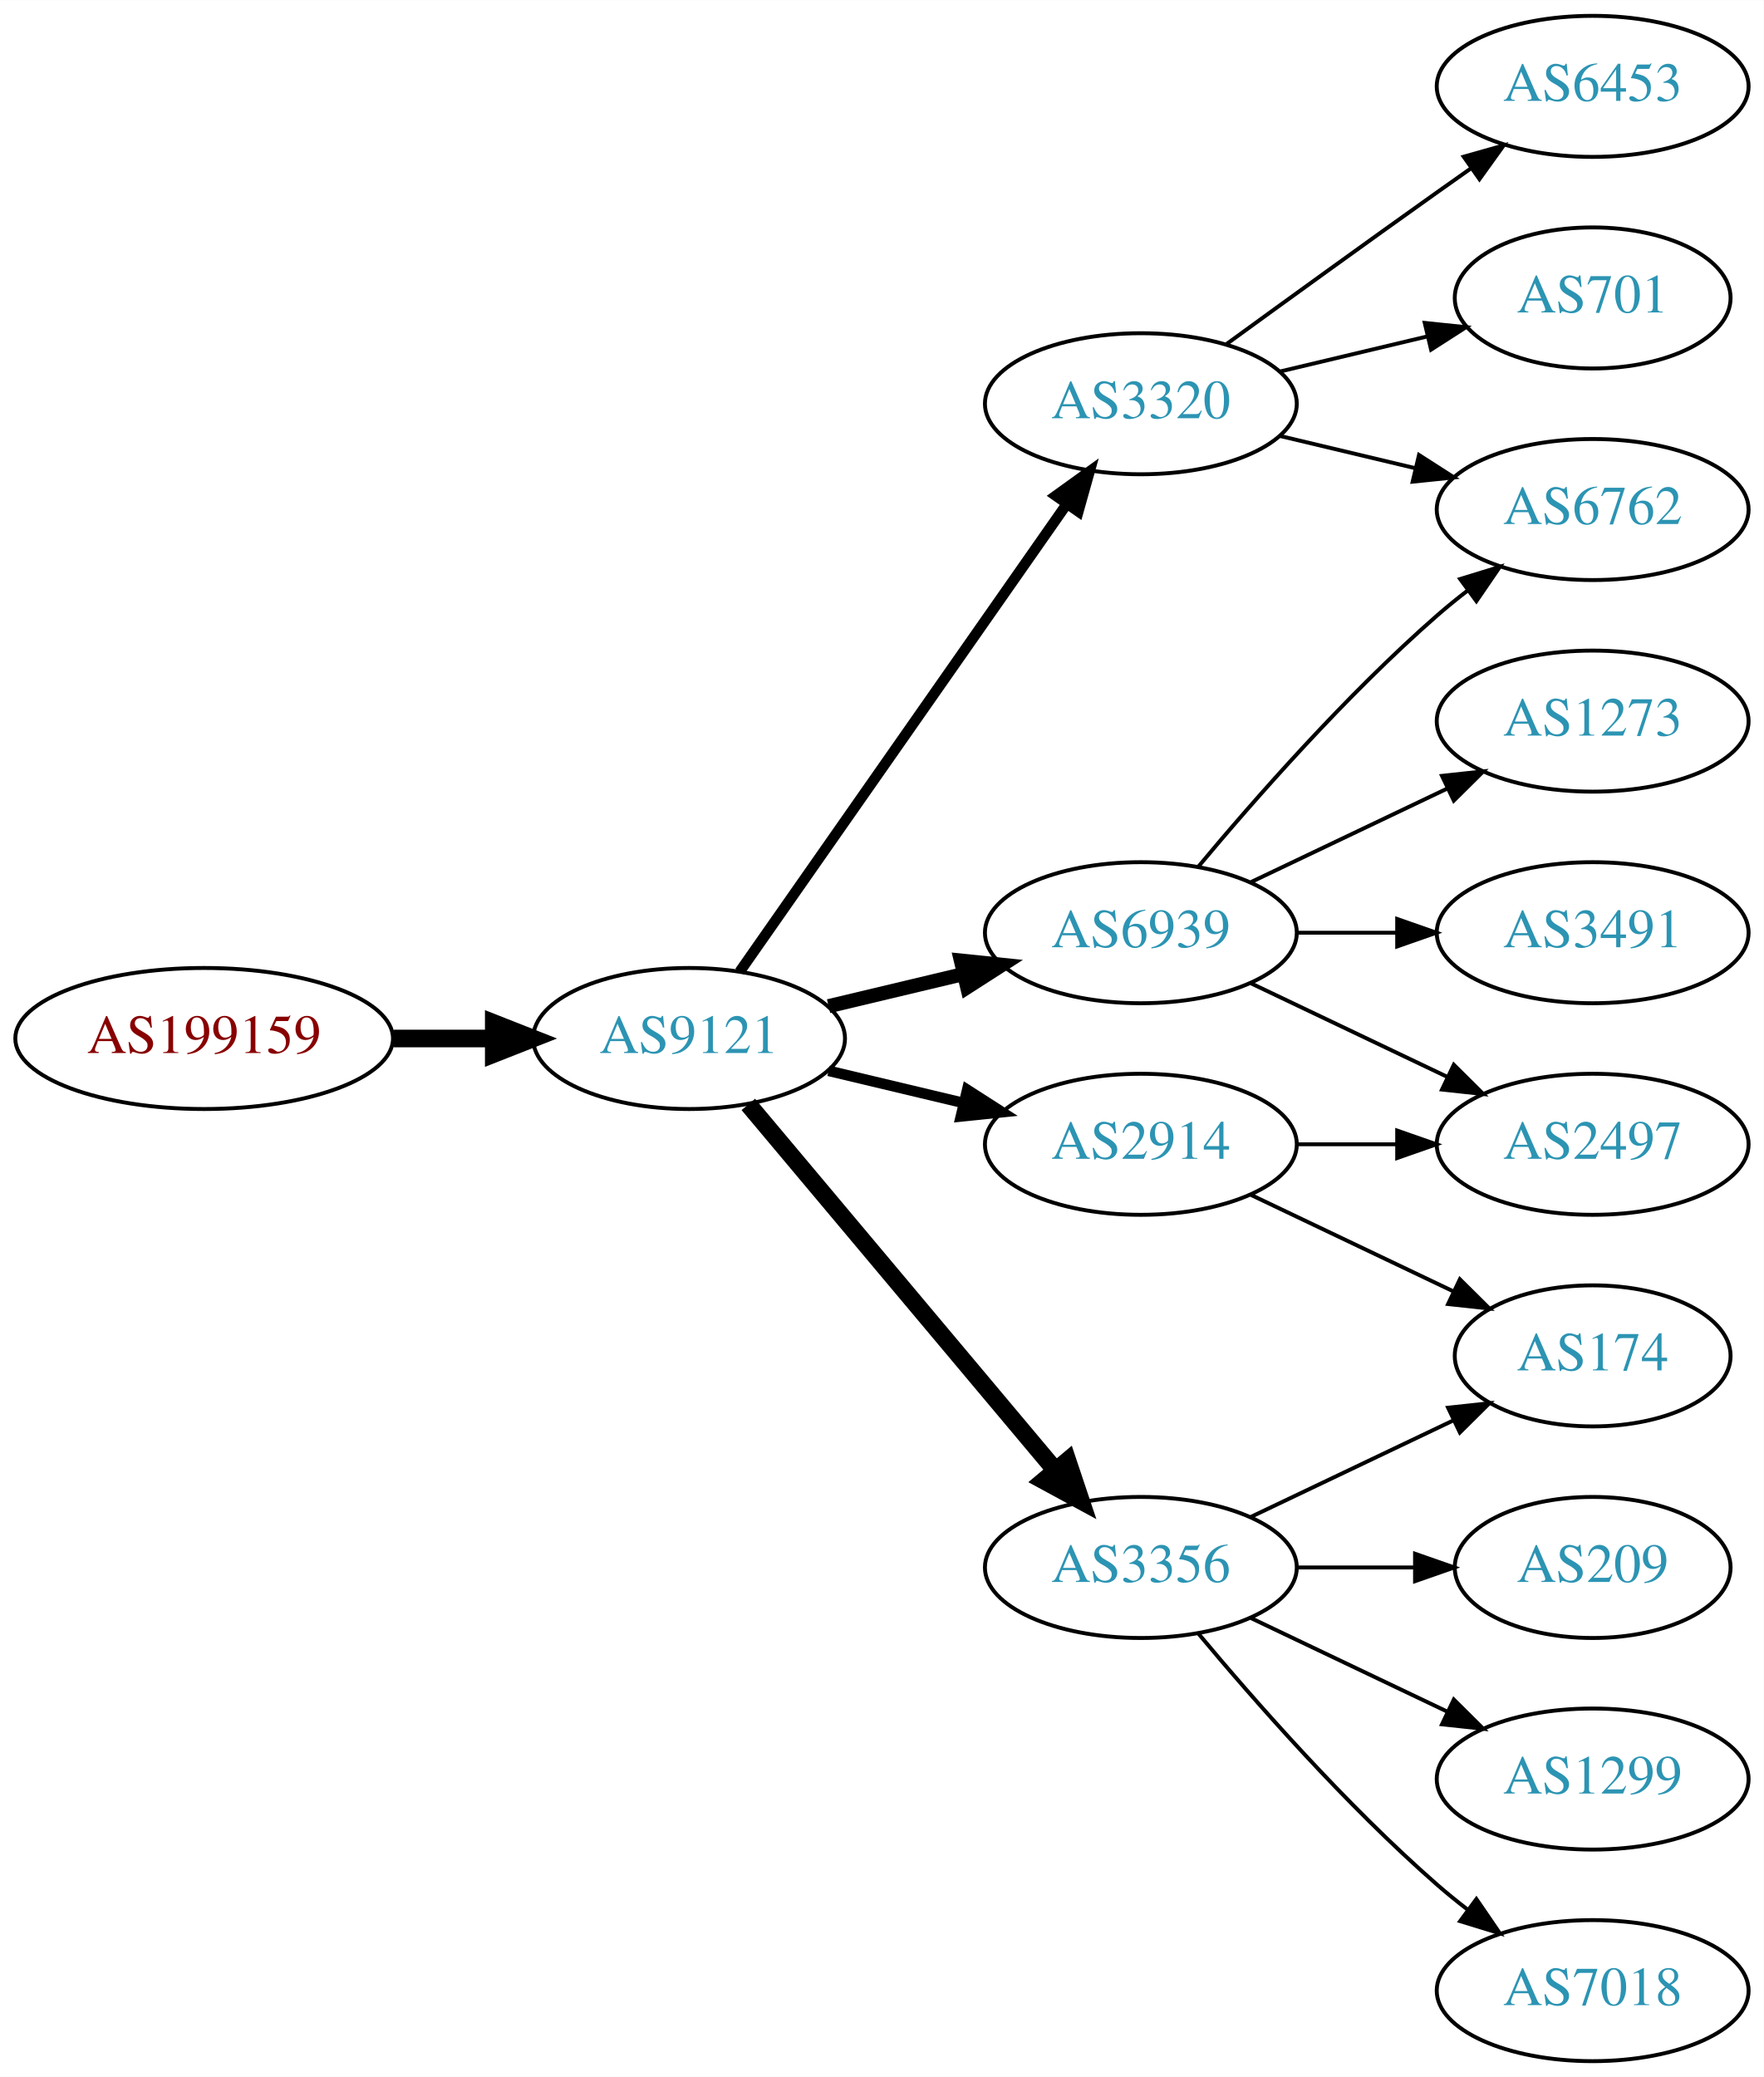
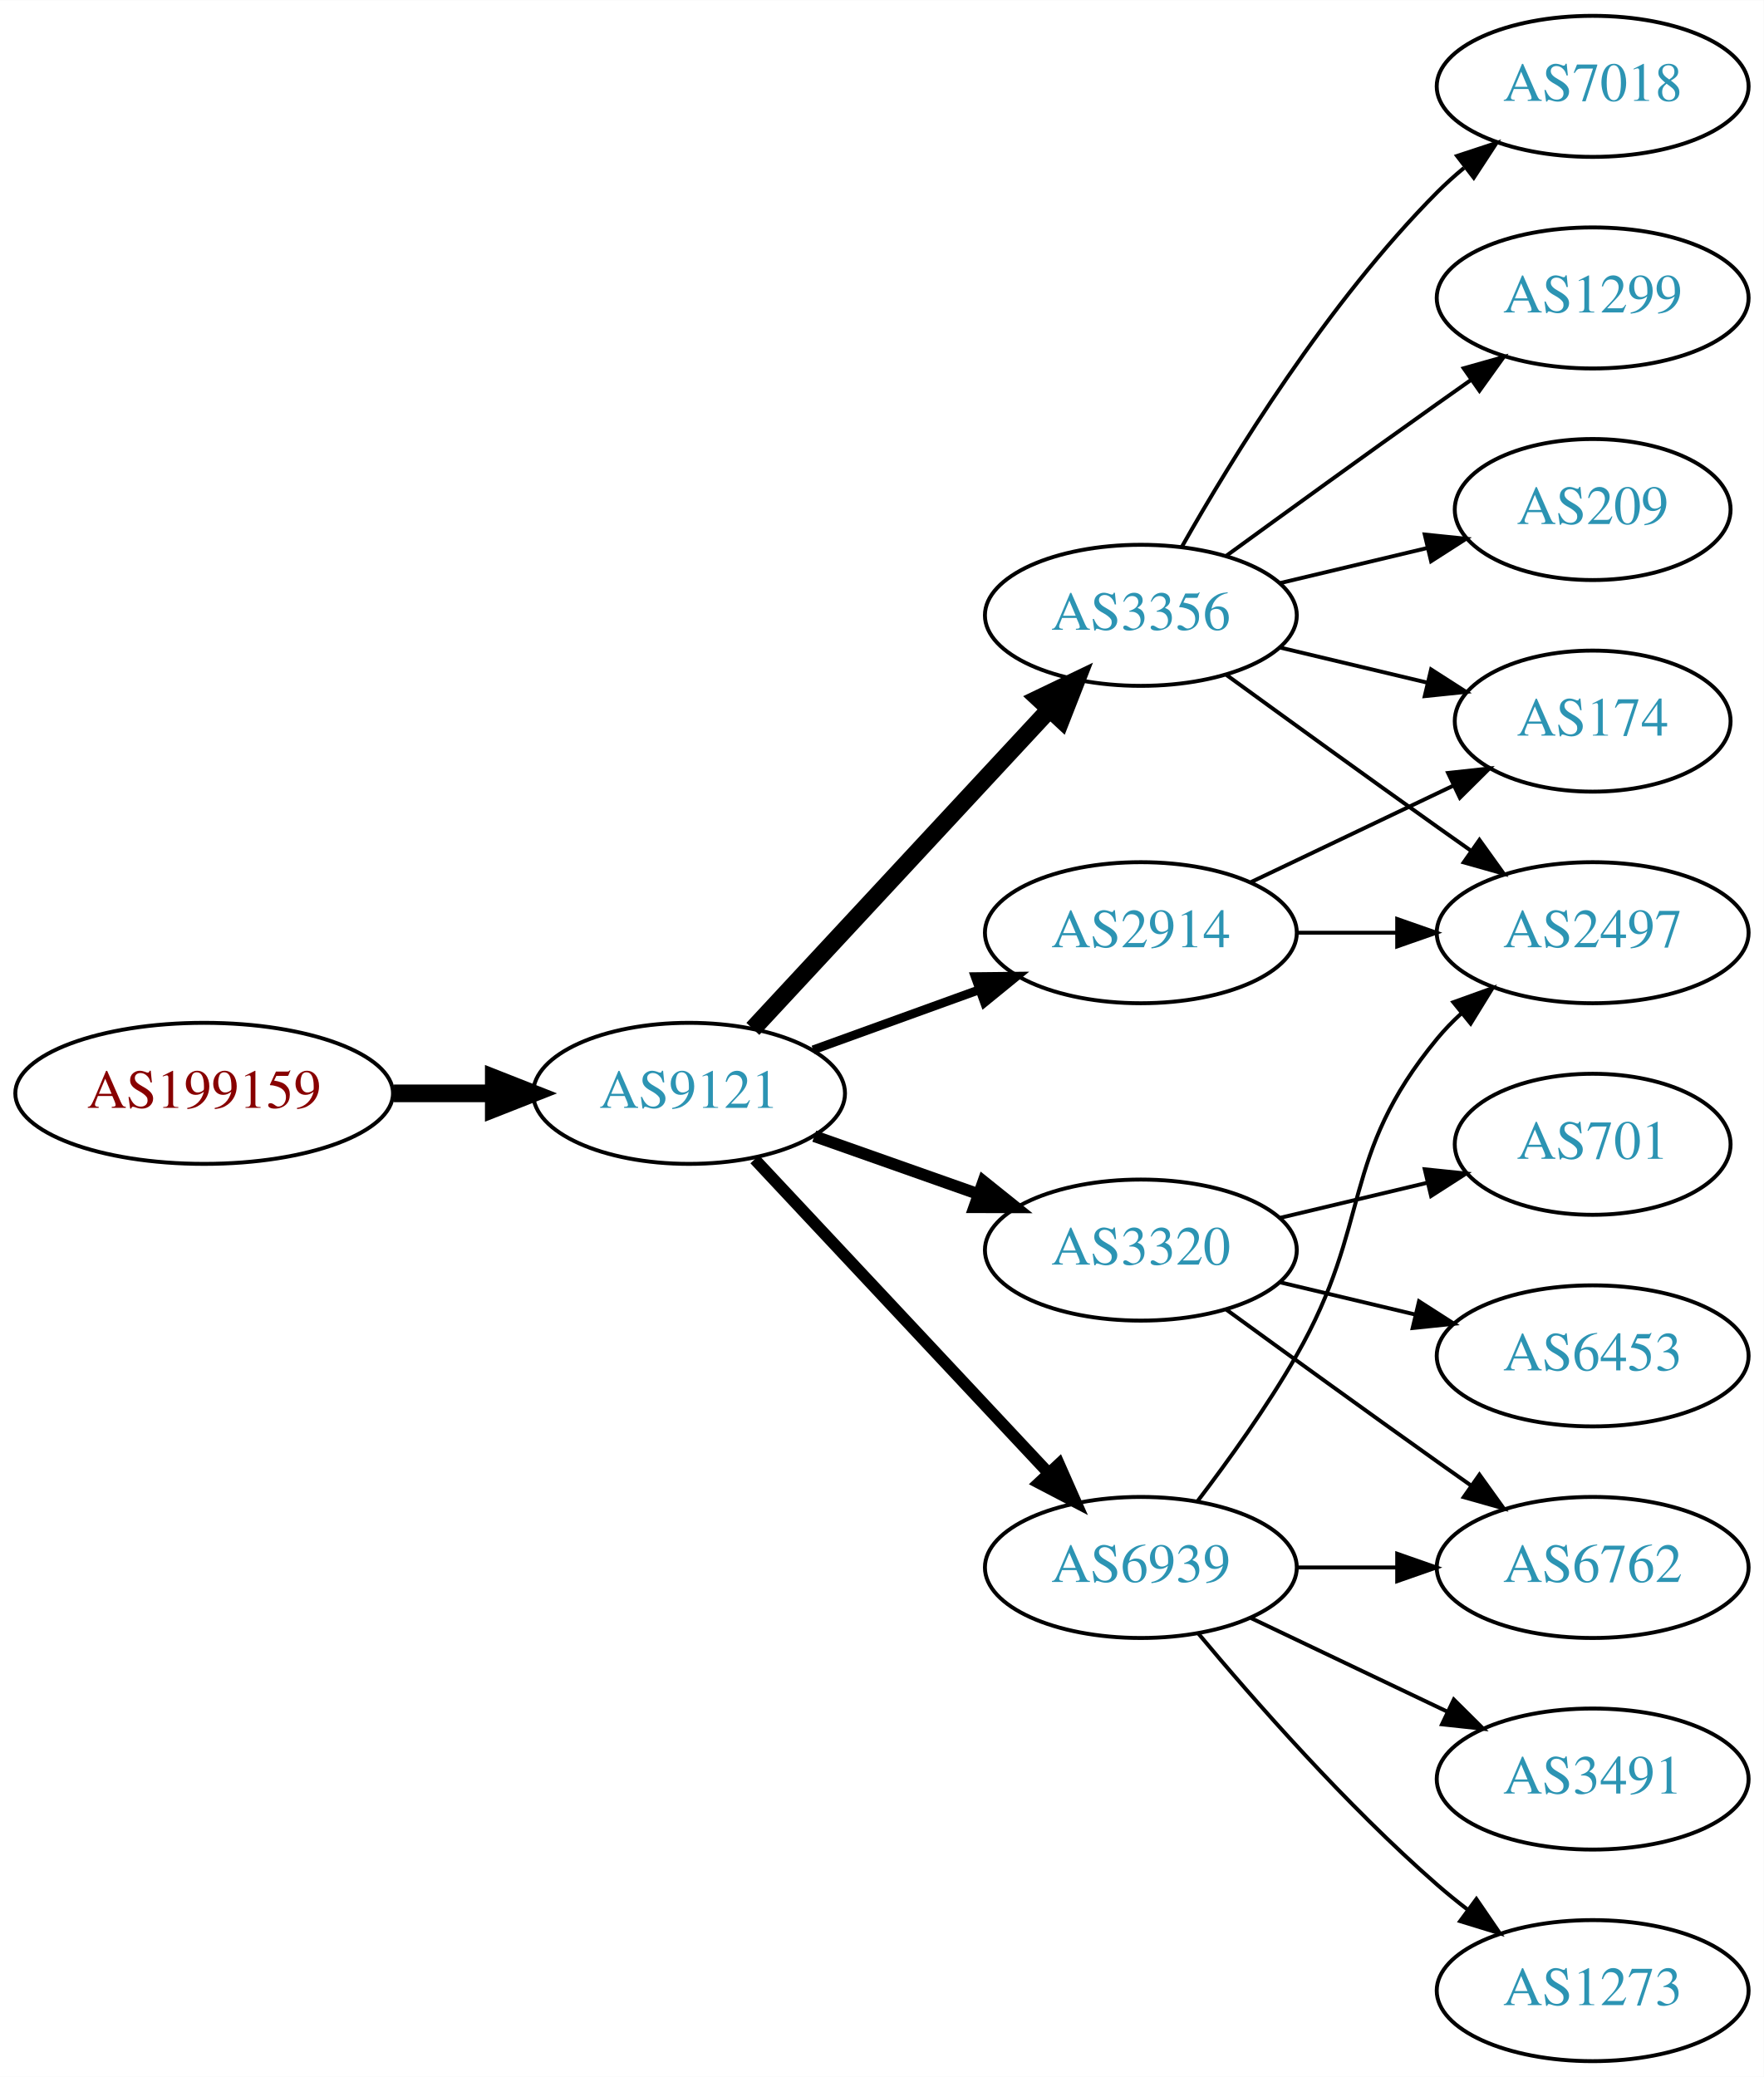
<svg xmlns="http://www.w3.org/2000/svg" xmlns:xlink="http://www.w3.org/1999/xlink" width="450pt" height="530pt" viewBox="0.00 0.00 450.07 530.00">
  <g id="graph0" class="graph" transform="scale(1 1) rotate(0) translate(4 526)">
    <polygon fill="white" stroke="none" points="-4,4 -4,-526 446.07,-526 446.07,4 -4,4" />
    <g id="node1" class="node">
      <g id="a_node1">
        <a xlink:href="/asn/199159" xlink:title="AS199159 ~ powered by ANX [AT]">
-           <ellipse fill="#ffffff" stroke="black" cx="48.096" cy="-261" rx="48.192" ry="18" />
-           <text text-anchor="middle" x="48.096" y="-257.3" font-family="Times,serif" font-size="14.00" fill="#880000">AS199159</text>
+           <ellipse fill="#ffffff" stroke="black" cx="48.096" cy="-247" rx="48.192" ry="18" />
+           <text text-anchor="middle" x="48.096" y="-243.3" font-family="Times,serif" font-size="14.00" fill="#880000">AS199159</text>
        </a>
      </g>
    </g>
    <g id="node2" class="node">
      <g id="a_node2">
        <a xlink:href="/asn/9121" xlink:title="AS9121 ~ TTNet [TR]">
-           <ellipse fill="#ffffff" stroke="black" cx="171.838" cy="-261" rx="39.794" ry="18" />
-           <text text-anchor="middle" x="171.838" y="-257.3" font-family="Times,serif" font-size="14.00" fill="#2c94b3">AS9121</text>
+           <ellipse fill="#ffffff" stroke="black" cx="171.838" cy="-247" rx="39.794" ry="18" />
+           <text text-anchor="middle" x="171.838" y="-243.3" font-family="Times,serif" font-size="14.00" fill="#2c94b3">AS9121</text>
        </a>
      </g>
    </g>
    <g id="edge1" class="edge">
-       <path fill="none" stroke="black" stroke-width="4.5" d="M96.513,-261C104.867,-261 113.577,-261 121.969,-261" />
-       <polygon fill="black" stroke="black" stroke-width="4.5" points="122.004,-264.938 132.004,-261 122.004,-257.063 122.004,-264.938" />
+       <path fill="none" stroke="black" stroke-width="4.5" d="M96.513,-247C104.867,-247 113.577,-247 121.969,-247" />
+       <polygon fill="black" stroke="black" stroke-width="4.5" points="122.004,-250.938 132.004,-247 122.004,-243.063 122.004,-250.938" />
    </g>
    <g id="node3" class="node">
      <g id="a_node3">
-         <a xlink:href="/asn/3320" xlink:title="AS3320 ~ DTAG [DE]">
-           <ellipse fill="#ffffff" stroke="black" cx="287.131" cy="-423" rx="39.794" ry="18" />
-           <text text-anchor="middle" x="287.131" y="-419.3" font-family="Times,serif" font-size="14.00" fill="#2c94b3">AS3320</text>
+         <a xlink:href="/asn/3356" xlink:title="AS3356 ~ Level 3 Parent, LLC [US]">
+           <ellipse fill="#ffffff" stroke="black" cx="287.131" cy="-369" rx="39.794" ry="18" />
+           <text text-anchor="middle" x="287.131" y="-365.3" font-family="Times,serif" font-size="14.00" fill="#2c94b3">AS3356</text>
        </a>
      </g>
    </g>
    <g id="edge2" class="edge">
-       <path fill="none" stroke="black" stroke-width="2.7" d="M184.748,-278.031C204.67,-306.517 244.859,-363.985 268.209,-397.374" />
-       <polygon fill="black" stroke="black" stroke-width="2.7" points="265.44,-399.521 274.039,-405.71 271.176,-395.509 265.44,-399.521" />
+       <path fill="none" stroke="black" stroke-width="4.5" d="M188.117,-263.453C207.628,-284.464 241.536,-320.978 263.907,-345.068" />
+       <polygon fill="black" stroke="black" stroke-width="4.5" points="261.042,-347.769 270.732,-352.418 266.812,-342.41 261.042,-347.769" />
    </g>
    <g id="node4" class="node">
      <g id="a_node4">
-         <a xlink:href="/asn/6939" xlink:title="AS6939 ~ Hurricane Electric LLC [US]">
+         <a xlink:href="/asn/2914" xlink:title="AS2914 ~ NTT America, Inc. [US]">
          <ellipse fill="#ffffff" stroke="black" cx="287.131" cy="-288" rx="39.794" ry="18" />
-           <text text-anchor="middle" x="287.131" y="-284.3" font-family="Times,serif" font-size="14.00" fill="#2c94b3">AS6939</text>
+           <text text-anchor="middle" x="287.131" y="-284.3" font-family="Times,serif" font-size="14.00" fill="#2c94b3">AS2914</text>
        </a>
      </g>
    </g>
    <g id="edge3" class="edge">
-       <path fill="none" stroke="black" stroke-width="3.6" d="M207.445,-269.248C218.316,-271.838 230.471,-274.735 241.913,-277.462" />
-       <polygon fill="black" stroke="black" stroke-width="3.6" points="241.197,-280.889 251.736,-279.803 242.819,-274.08 241.197,-280.889" />
+       <path fill="none" stroke="black" stroke-width="2.25" d="M203.497,-258.095C216.469,-262.79 231.762,-268.324 245.643,-273.348" />
+       <polygon fill="black" stroke="black" stroke-width="2.25" points="244.853,-276.784 255.448,-276.896 247.236,-270.202 244.853,-276.784" />
    </g>
    <g id="node5" class="node">
      <g id="a_node5">
-         <a xlink:href="/asn/3356" xlink:title="AS3356 ~ Level 3 Parent, LLC [US]">
-           <ellipse fill="#ffffff" stroke="black" cx="287.131" cy="-126" rx="39.794" ry="18" />
-           <text text-anchor="middle" x="287.131" y="-122.3" font-family="Times,serif" font-size="14.00" fill="#2c94b3">AS3356</text>
+         <a xlink:href="/asn/3320" xlink:title="AS3320 ~ DTAG [DE]">
+           <ellipse fill="#ffffff" stroke="black" cx="287.131" cy="-207" rx="39.794" ry="18" />
+           <text text-anchor="middle" x="287.131" y="-203.3" font-family="Times,serif" font-size="14.00" fill="#2c94b3">AS3320</text>
        </a>
      </g>
    </g>
    <g id="edge4" class="edge">
-       <path fill="none" stroke="black" stroke-width="4.5" d="M186.958,-244.175C206.632,-220.731 242.436,-178.066 265.215,-150.924" />
-       <polygon fill="black" stroke="black" stroke-width="4.5" points="268.421,-153.228 271.833,-143.037 262.389,-148.166 268.421,-153.228" />
+       <path fill="none" stroke="black" stroke-width="3" d="M203.796,-236.07C216.659,-231.528 231.765,-226.195 245.502,-221.345" />
+       <polygon fill="black" stroke="black" stroke-width="3" points="246.946,-224.547 255.211,-217.917 244.616,-217.946 246.946,-224.547" />
    </g>
    <g id="node6" class="node">
      <g id="a_node6">
-         <a xlink:href="/asn/2914" xlink:title="AS2914 ~ NTT America, Inc. [US]">
-           <ellipse fill="#ffffff" stroke="black" cx="287.131" cy="-234" rx="39.794" ry="18" />
-           <text text-anchor="middle" x="287.131" y="-230.3" font-family="Times,serif" font-size="14.00" fill="#2c94b3">AS2914</text>
+         <a xlink:href="/asn/6939" xlink:title="AS6939 ~ Hurricane Electric LLC [US]">
+           <ellipse fill="#ffffff" stroke="black" cx="287.131" cy="-126" rx="39.794" ry="18" />
+           <text text-anchor="middle" x="287.131" y="-122.3" font-family="Times,serif" font-size="14.00" fill="#2c94b3">AS6939</text>
        </a>
      </g>
    </g>
    <g id="edge5" class="edge">
-       <path fill="none" stroke="black" stroke-width="2.7" d="M207.445,-252.752C218.316,-250.162 230.471,-247.265 241.913,-244.538" />
-       <polygon fill="black" stroke="black" stroke-width="2.7" points="242.819,-247.92 251.736,-242.197 241.197,-241.111 242.819,-247.92" />
+       <path fill="none" stroke="black" stroke-width="3" d="M188.591,-230.175C208.037,-209.406 241.252,-173.932 263.444,-150.23" />
+       <polygon fill="black" stroke="black" stroke-width="3" points="266.232,-152.374 270.512,-142.682 261.122,-147.589 266.232,-152.374" />
    </g>
    <g id="node7" class="node">
      <g id="a_node7">
-         <a xlink:href="/asn/6453" xlink:title="AS6453 ~ TATA COMMUNICATIONS (AMERICA) INC [US]">
-           <ellipse fill="#ffffff" stroke="black" cx="402.424" cy="-504" rx="39.794" ry="18" />
-           <text text-anchor="middle" x="402.424" y="-500.3" font-family="Times,serif" font-size="14.00" fill="#2c94b3">AS6453</text>
+         <a xlink:href="/asn/174" xlink:title="AS174 ~ Cogent Communications [US]">
+           <ellipse fill="#ffffff" stroke="black" cx="402.424" cy="-342" rx="35.194" ry="18" />
+           <text text-anchor="middle" x="402.424" y="-338.3" font-family="Times,serif" font-size="14.00" fill="#2c94b3">AS174</text>
        </a>
      </g>
    </g>
    <g id="edge6" class="edge">
-       <path fill="none" stroke="black" d="M308.979,-438.222C323.913,-449.091 344.527,-464.025 362.777,-477 365.598,-479.005 368.541,-481.085 371.489,-483.159" />
-       <polygon fill="black" stroke="black" points="369.516,-486.05 379.714,-488.926 373.535,-480.319 369.516,-486.05" />
+       <path fill="none" stroke="black" d="M322.738,-360.752C334.533,-357.942 347.837,-354.771 360.105,-351.847" />
+       <polygon fill="black" stroke="black" points="361.194,-355.186 370.11,-349.463 359.571,-348.376 361.194,-355.186" />
    </g>
    <g id="node8" class="node">
      <g id="a_node8">
-         <a xlink:href="/asn/701" xlink:title="AS701 ~ UUNET [US]">
-           <ellipse fill="#ffffff" stroke="black" cx="402.424" cy="-450" rx="35.194" ry="18" />
-           <text text-anchor="middle" x="402.424" y="-446.3" font-family="Times,serif" font-size="14.00" fill="#2c94b3">AS701</text>
+         <a xlink:href="/asn/2497" xlink:title="AS2497 ~ Internet Initiative Japan Inc. [JP]">
+           <ellipse fill="#ffffff" stroke="black" cx="402.424" cy="-288" rx="39.794" ry="18" />
+           <text text-anchor="middle" x="402.424" y="-284.3" font-family="Times,serif" font-size="14.00" fill="#2c94b3">AS2497</text>
        </a>
      </g>
    </g>
    <g id="edge7" class="edge">
-       <path fill="none" stroke="black" d="M322.738,-431.248C334.533,-434.058 347.837,-437.229 360.105,-440.153" />
-       <polygon fill="black" stroke="black" points="359.571,-443.624 370.11,-442.537 361.194,-436.814 359.571,-443.624" />
+       <path fill="none" stroke="black" d="M308.979,-353.778C323.913,-342.909 344.527,-327.975 362.777,-315 365.598,-312.995 368.541,-310.915 371.489,-308.841" />
+       <polygon fill="black" stroke="black" points="373.535,-311.681 379.714,-303.074 369.516,-305.95 373.535,-311.681" />
    </g>
    <g id="node9" class="node">
      <g id="a_node9">
-         <a xlink:href="/asn/6762" xlink:title="AS6762 ~ TELECOM ITALIA SPARKLE S.p.A. [IT]">
-           <ellipse fill="#ffffff" stroke="black" cx="402.424" cy="-396" rx="39.794" ry="18" />
-           <text text-anchor="middle" x="402.424" y="-392.3" font-family="Times,serif" font-size="14.00" fill="#2c94b3">AS6762</text>
+         <a xlink:href="/asn/1299" xlink:title="AS1299 ~ Telia Carrier [EU]">
+           <ellipse fill="#ffffff" stroke="black" cx="402.424" cy="-450" rx="39.794" ry="18" />
+           <text text-anchor="middle" x="402.424" y="-446.3" font-family="Times,serif" font-size="14.00" fill="#2c94b3">AS1299</text>
        </a>
      </g>
    </g>
    <g id="edge8" class="edge">
-       <path fill="none" stroke="black" d="M322.738,-414.752C333.609,-412.162 345.764,-409.265 357.206,-406.538" />
-       <polygon fill="black" stroke="black" points="358.112,-409.92 367.029,-404.197 356.49,-403.111 358.112,-409.92" />
-     </g>
-     <g id="edge12" class="edge">
-       <path fill="none" stroke="black" d="M301.761,-304.817C316.044,-321.929 339.59,-348.745 362.777,-369 365.243,-371.154 367.882,-373.294 370.579,-375.372" />
-       <polygon fill="black" stroke="black" points="368.604,-378.264 378.733,-381.37 372.752,-372.625 368.604,-378.264" />
+       <path fill="none" stroke="black" d="M308.979,-384.222C323.913,-395.091 344.527,-410.025 362.777,-423 365.598,-425.005 368.541,-427.085 371.489,-429.159" />
+       <polygon fill="black" stroke="black" points="369.516,-432.05 379.714,-434.926 373.535,-426.319 369.516,-432.05" />
    </g>
    <g id="node10" class="node">
      <g id="a_node10">
-         <a xlink:href="/asn/1273" xlink:title="AS1273 ~ Vodafone Group PLC [EU]">
-           <ellipse fill="#ffffff" stroke="black" cx="402.424" cy="-342" rx="39.794" ry="18" />
-           <text text-anchor="middle" x="402.424" y="-338.3" font-family="Times,serif" font-size="14.00" fill="#2c94b3">AS1273</text>
+         <a xlink:href="/asn/209" xlink:title="AS209 ~ CenturyLink Communications, LLC [US]">
+           <ellipse fill="#ffffff" stroke="black" cx="402.424" cy="-396" rx="35.194" ry="18" />
+           <text text-anchor="middle" x="402.424" y="-392.3" font-family="Times,serif" font-size="14.00" fill="#2c94b3">AS209</text>
        </a>
      </g>
    </g>
    <g id="edge9" class="edge">
-       <path fill="none" stroke="black" d="M315.267,-300.934C330.261,-308.081 349.082,-317.052 365.306,-324.785" />
-       <polygon fill="black" stroke="black" points="363.976,-328.028 374.509,-329.171 366.988,-321.709 363.976,-328.028" />
+       <path fill="none" stroke="black" d="M322.738,-377.248C334.533,-380.058 347.837,-383.229 360.105,-386.153" />
+       <polygon fill="black" stroke="black" points="359.571,-389.624 370.11,-388.537 361.194,-382.814 359.571,-389.624" />
    </g>
    <g id="node11" class="node">
      <g id="a_node11">
-         <a xlink:href="/asn/2497" xlink:title="AS2497 ~ Internet Initiative Japan Inc. [JP]">
-           <ellipse fill="#ffffff" stroke="black" cx="402.424" cy="-234" rx="39.794" ry="18" />
-           <text text-anchor="middle" x="402.424" y="-230.3" font-family="Times,serif" font-size="14.00" fill="#2c94b3">AS2497</text>
+         <a xlink:href="/asn/7018" xlink:title="AS7018 ~ ATT-INTERNET4 [US]">
+           <ellipse fill="#ffffff" stroke="black" cx="402.424" cy="-504" rx="39.794" ry="18" />
+           <text text-anchor="middle" x="402.424" y="-500.3" font-family="Times,serif" font-size="14.00" fill="#2c94b3">AS7018</text>
        </a>
      </g>
    </g>
    <g id="edge10" class="edge">
-       <path fill="none" stroke="black" d="M315.267,-275.066C330.261,-267.919 349.082,-258.948 365.306,-251.215" />
-       <polygon fill="black" stroke="black" points="366.988,-254.291 374.509,-246.829 363.976,-247.972 366.988,-254.291" />
-     </g>
-     <g id="node12" class="node">
-       <g id="a_node12">
-         <a xlink:href="/asn/3491" xlink:title="AS3491 ~ PCCW Global, Inc. [US]">
-           <ellipse fill="#ffffff" stroke="black" cx="402.424" cy="-288" rx="39.794" ry="18" />
-           <text text-anchor="middle" x="402.424" y="-284.3" font-family="Times,serif" font-size="14.00" fill="#2c94b3">AS3491</text>
-         </a>
-       </g>
+       <path fill="none" stroke="black" d="M297.591,-386.49C310.373,-409.096 334.805,-448.886 362.777,-477 364.888,-479.121 367.184,-481.188 369.57,-483.171" />
+       <polygon fill="black" stroke="black" points="367.822,-486.242 377.885,-489.556 372.085,-480.69 367.822,-486.242" />
+     </g>
+     <g id="edge12" class="edge">
+       <path fill="none" stroke="black" d="M315.267,-300.934C330.699,-308.29 350.185,-317.577 366.72,-325.459" />
+       <polygon fill="black" stroke="black" points="365.529,-328.768 376.062,-329.911 368.54,-322.449 365.529,-328.768" />
    </g>
    <g id="edge11" class="edge">
      <path fill="none" stroke="black" d="M326.803,-288C335.006,-288 343.77,-288 352.302,-288" />
      <polygon fill="black" stroke="black" points="352.541,-291.5 362.541,-288 352.541,-284.5 352.541,-291.5" />
    </g>
+     <g id="node12" class="node">
+       <g id="a_node12">
+         <a xlink:href="/asn/701" xlink:title="AS701 ~ UUNET [US]">
+           <ellipse fill="#ffffff" stroke="black" cx="402.424" cy="-234" rx="35.194" ry="18" />
+           <text text-anchor="middle" x="402.424" y="-230.3" font-family="Times,serif" font-size="14.00" fill="#2c94b3">AS701</text>
+         </a>
+       </g>
+     </g>
+     <g id="edge13" class="edge">
+       <path fill="none" stroke="black" d="M322.738,-215.248C334.533,-218.058 347.837,-221.229 360.105,-224.153" />
+       <polygon fill="black" stroke="black" points="359.571,-227.624 370.11,-226.537 361.194,-220.814 359.571,-227.624" />
+     </g>
    <g id="node13" class="node">
      <g id="a_node13">
-         <a xlink:href="/asn/174" xlink:title="AS174 ~ Cogent Communications [US]">
-           <ellipse fill="#ffffff" stroke="black" cx="402.424" cy="-180" rx="35.194" ry="18" />
-           <text text-anchor="middle" x="402.424" y="-176.3" font-family="Times,serif" font-size="14.00" fill="#2c94b3">AS174</text>
-         </a>
-       </g>
-     </g>
-     <g id="edge15" class="edge">
-       <path fill="none" stroke="black" d="M315.267,-138.934C330.699,-146.29 350.185,-155.577 366.72,-163.459" />
-       <polygon fill="black" stroke="black" points="365.529,-166.768 376.062,-167.911 368.54,-160.449 365.529,-166.768" />
+         <a xlink:href="/asn/6762" xlink:title="AS6762 ~ TELECOM ITALIA SPARKLE S.p.A. [IT]">
+           <ellipse fill="#ffffff" stroke="black" cx="402.424" cy="-126" rx="39.794" ry="18" />
+           <text text-anchor="middle" x="402.424" y="-122.3" font-family="Times,serif" font-size="14.00" fill="#2c94b3">AS6762</text>
+         </a>
+       </g>
+     </g>
+     <g id="edge14" class="edge">
+       <path fill="none" stroke="black" d="M308.979,-191.778C323.913,-180.909 344.527,-165.975 362.777,-153 365.598,-150.995 368.541,-148.915 371.489,-146.841" />
+       <polygon fill="black" stroke="black" points="373.535,-149.681 379.714,-141.074 369.516,-143.95 373.535,-149.681" />
    </g>
    <g id="node14" class="node">
      <g id="a_node14">
-         <a xlink:href="/asn/209" xlink:title="AS209 ~ CenturyLink Communications, LLC [US]">
-           <ellipse fill="#ffffff" stroke="black" cx="402.424" cy="-126" rx="35.194" ry="18" />
-           <text text-anchor="middle" x="402.424" y="-122.3" font-family="Times,serif" font-size="14.00" fill="#2c94b3">AS209</text>
-         </a>
-       </g>
-     </g>
-     <g id="edge16" class="edge">
-       <path fill="none" stroke="black" d="M326.803,-126C336.508,-126 346.999,-126 356.962,-126" />
-       <polygon fill="black" stroke="black" points="357.098,-129.5 367.098,-126 357.098,-122.5 357.098,-129.5" />
+         <a xlink:href="/asn/6453" xlink:title="AS6453 ~ TATA COMMUNICATIONS (AMERICA) INC [US]">
+           <ellipse fill="#ffffff" stroke="black" cx="402.424" cy="-180" rx="39.794" ry="18" />
+           <text text-anchor="middle" x="402.424" y="-176.3" font-family="Times,serif" font-size="14.00" fill="#2c94b3">AS6453</text>
+         </a>
+       </g>
+     </g>
+     <g id="edge15" class="edge">
+       <path fill="none" stroke="black" d="M322.738,-198.752C333.609,-196.162 345.764,-193.265 357.206,-190.538" />
+       <polygon fill="black" stroke="black" points="358.112,-193.92 367.029,-188.197 356.49,-187.111 358.112,-193.92" />
+     </g>
+     <g id="edge17" class="edge">
+       <path fill="none" stroke="black" d="M301.592,-142.913C309.485,-153.27 319.335,-166.992 326.777,-180 346.342,-214.194 337.713,-230.606 362.777,-261 364.633,-263.25 366.72,-265.396 368.939,-267.424" />
+       <polygon fill="black" stroke="black" points="366.874,-270.256 376.843,-273.844 371.287,-264.823 366.874,-270.256" />
+     </g>
+     <g id="edge19" class="edge">
+       <path fill="none" stroke="black" d="M326.803,-126C335.006,-126 343.77,-126 352.302,-126" />
+       <polygon fill="black" stroke="black" points="352.541,-129.5 362.541,-126 352.541,-122.5 352.541,-129.5" />
    </g>
    <g id="node15" class="node">
      <g id="a_node15">
-         <a xlink:href="/asn/1299" xlink:title="AS1299 ~ Telia Carrier [EU]">
+         <a xlink:href="/asn/3491" xlink:title="AS3491 ~ PCCW Global, Inc. [US]">
          <ellipse fill="#ffffff" stroke="black" cx="402.424" cy="-72" rx="39.794" ry="18" />
-           <text text-anchor="middle" x="402.424" y="-68.3" font-family="Times,serif" font-size="14.00" fill="#2c94b3">AS1299</text>
-         </a>
-       </g>
-     </g>
-     <g id="edge17" class="edge">
+           <text text-anchor="middle" x="402.424" y="-68.3" font-family="Times,serif" font-size="14.00" fill="#2c94b3">AS3491</text>
+         </a>
+       </g>
+     </g>
+     <g id="edge16" class="edge">
      <path fill="none" stroke="black" d="M315.267,-113.066C330.261,-105.919 349.082,-96.948 365.306,-89.215" />
      <polygon fill="black" stroke="black" points="366.988,-92.291 374.509,-84.829 363.976,-85.972 366.988,-92.291" />
    </g>
    <g id="node16" class="node">
      <g id="a_node16">
-         <a xlink:href="/asn/7018" xlink:title="AS7018 ~ AT&amp;T Services, Inc. [US]">
+         <a xlink:href="/asn/1273" xlink:title="AS1273 ~ Vodafone Group PLC [EU]">
          <ellipse fill="#ffffff" stroke="black" cx="402.424" cy="-18" rx="39.794" ry="18" />
-           <text text-anchor="middle" x="402.424" y="-14.3" font-family="Times,serif" font-size="14.00" fill="#2c94b3">AS7018</text>
+           <text text-anchor="middle" x="402.424" y="-14.3" font-family="Times,serif" font-size="14.00" fill="#2c94b3">AS1273</text>
        </a>
      </g>
    </g>
    <g id="edge18" class="edge">
      <path fill="none" stroke="black" d="M301.761,-109.183C316.044,-92.071 339.59,-65.255 362.777,-45 365.243,-42.846 367.882,-40.706 370.579,-38.628" />
      <polygon fill="black" stroke="black" points="372.752,-41.375 378.733,-32.63 368.604,-35.736 372.752,-41.375" />
    </g>
-     <g id="edge14" class="edge">
-       <path fill="none" stroke="black" d="M326.803,-234C335.006,-234 343.77,-234 352.302,-234" />
-       <polygon fill="black" stroke="black" points="352.541,-237.5 362.541,-234 352.541,-230.5 352.541,-237.5" />
-     </g>
-     <g id="edge13" class="edge">
-       <path fill="none" stroke="black" d="M315.267,-221.066C330.699,-213.71 350.185,-204.423 366.72,-196.541" />
-       <polygon fill="black" stroke="black" points="368.54,-199.551 376.062,-192.089 365.529,-193.232 368.54,-199.551" />
-     </g>
  </g>
</svg>
